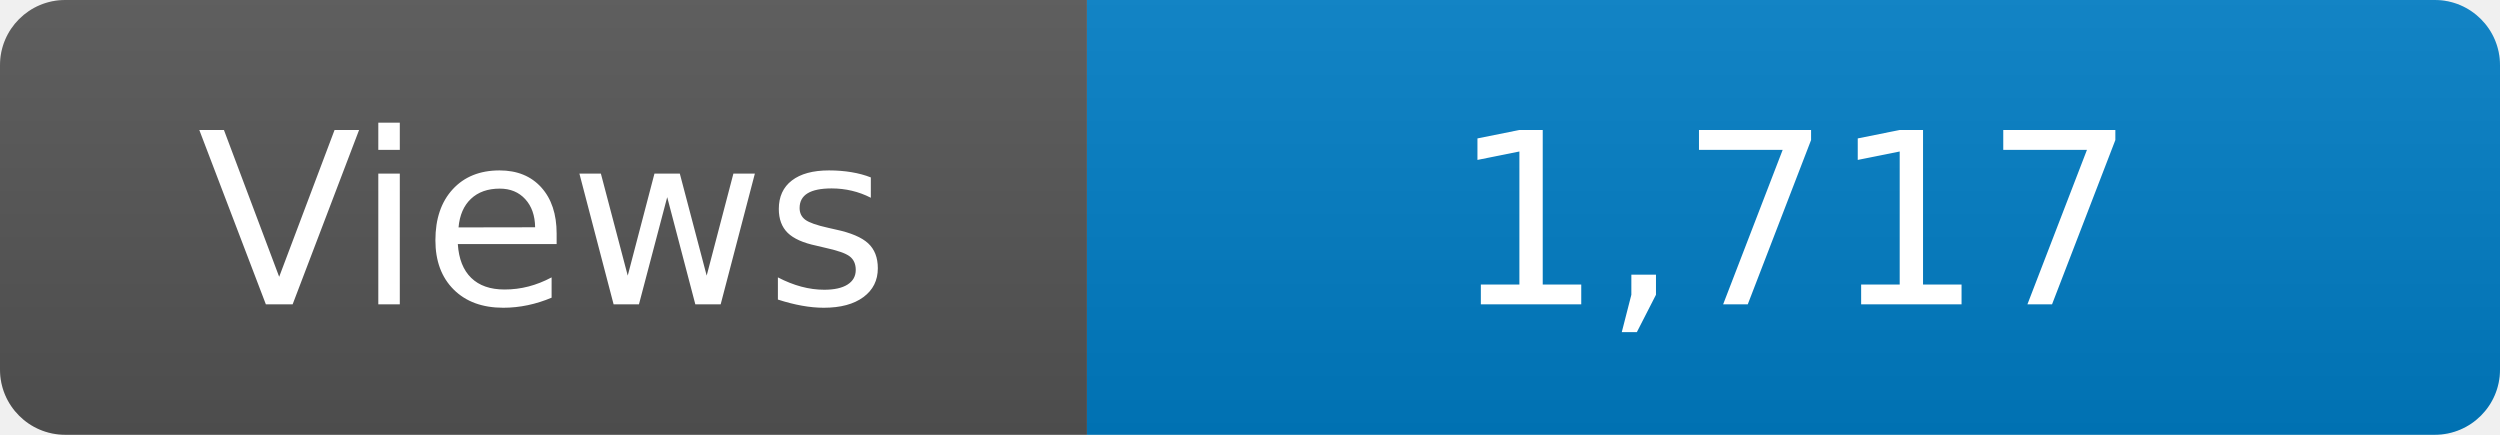
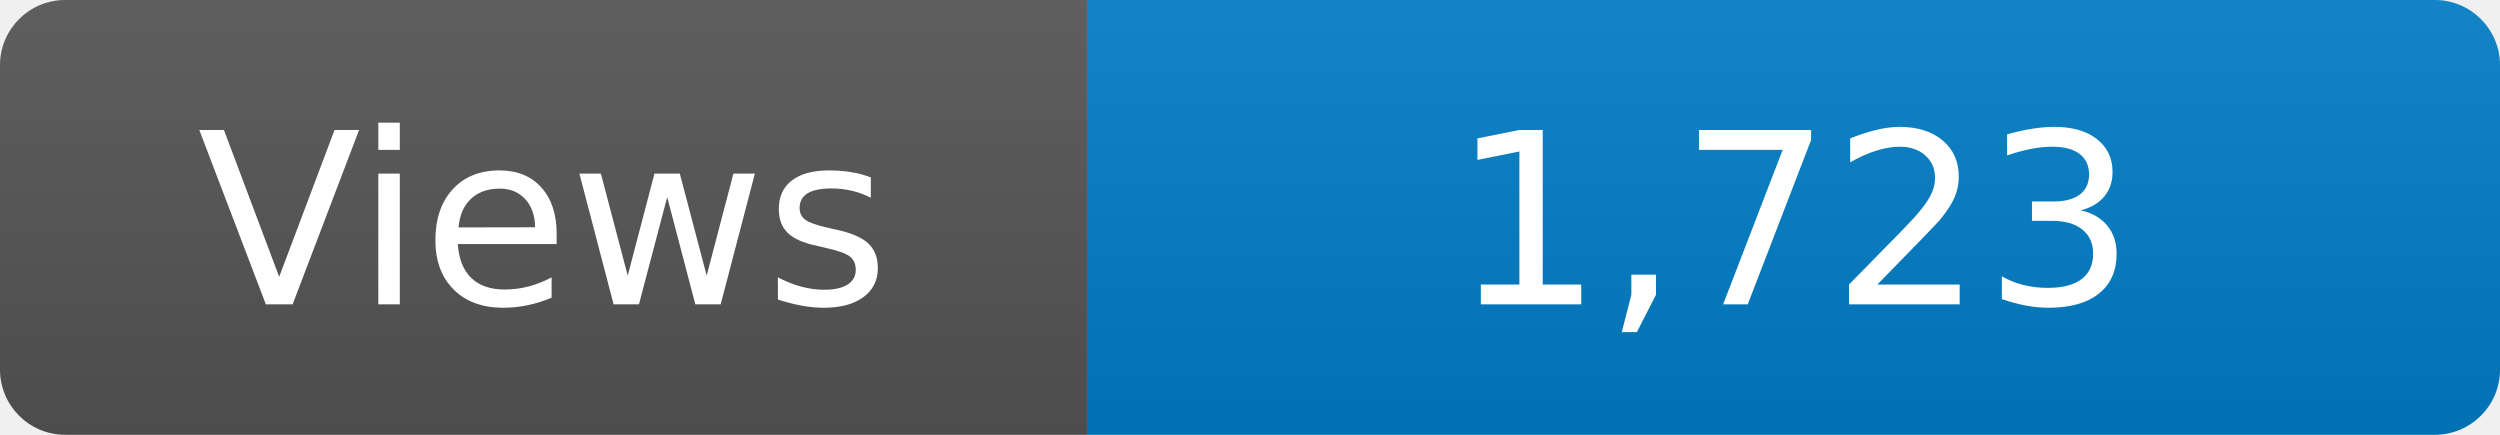
<svg xmlns="http://www.w3.org/2000/svg" width="115" height="20" role="img" aria-label="Maintained?: yes">
  <linearGradient id="s" x2="0" y2="100%">
    <stop offset="0" stop-color="#bbb" stop-opacity=".1" />
    <stop offset="1" stop-opacity=".1" />
  </linearGradient>
  <clipPath id="r">
    <rect width="115" height="20" rx="3" fill="#fff" />
  </clipPath>
  <g clip-path="url(#r)">
    <rect width="50" height="20" fill="#555" />
    <rect x="50" width="160" height="20" fill="#007ec6" />
    <rect width="115" height="20" fill="url(#s)" />
  </g>
  <g fill="#fff" text-anchor="middle" font-family="Verdana,Geneva,DejaVu Sans,sans-serif" font-size="110">
    <text x="250" y="140" transform="scale(.1)" fill="#fff">Views</text>
-     <text x="825" y="140" transform="scale(.1)" fill="#fff">1,717</text>
+     <text x="825" y="140" transform="scale(.1)" fill="#fff">1,723</text>
  </g>
</svg>
